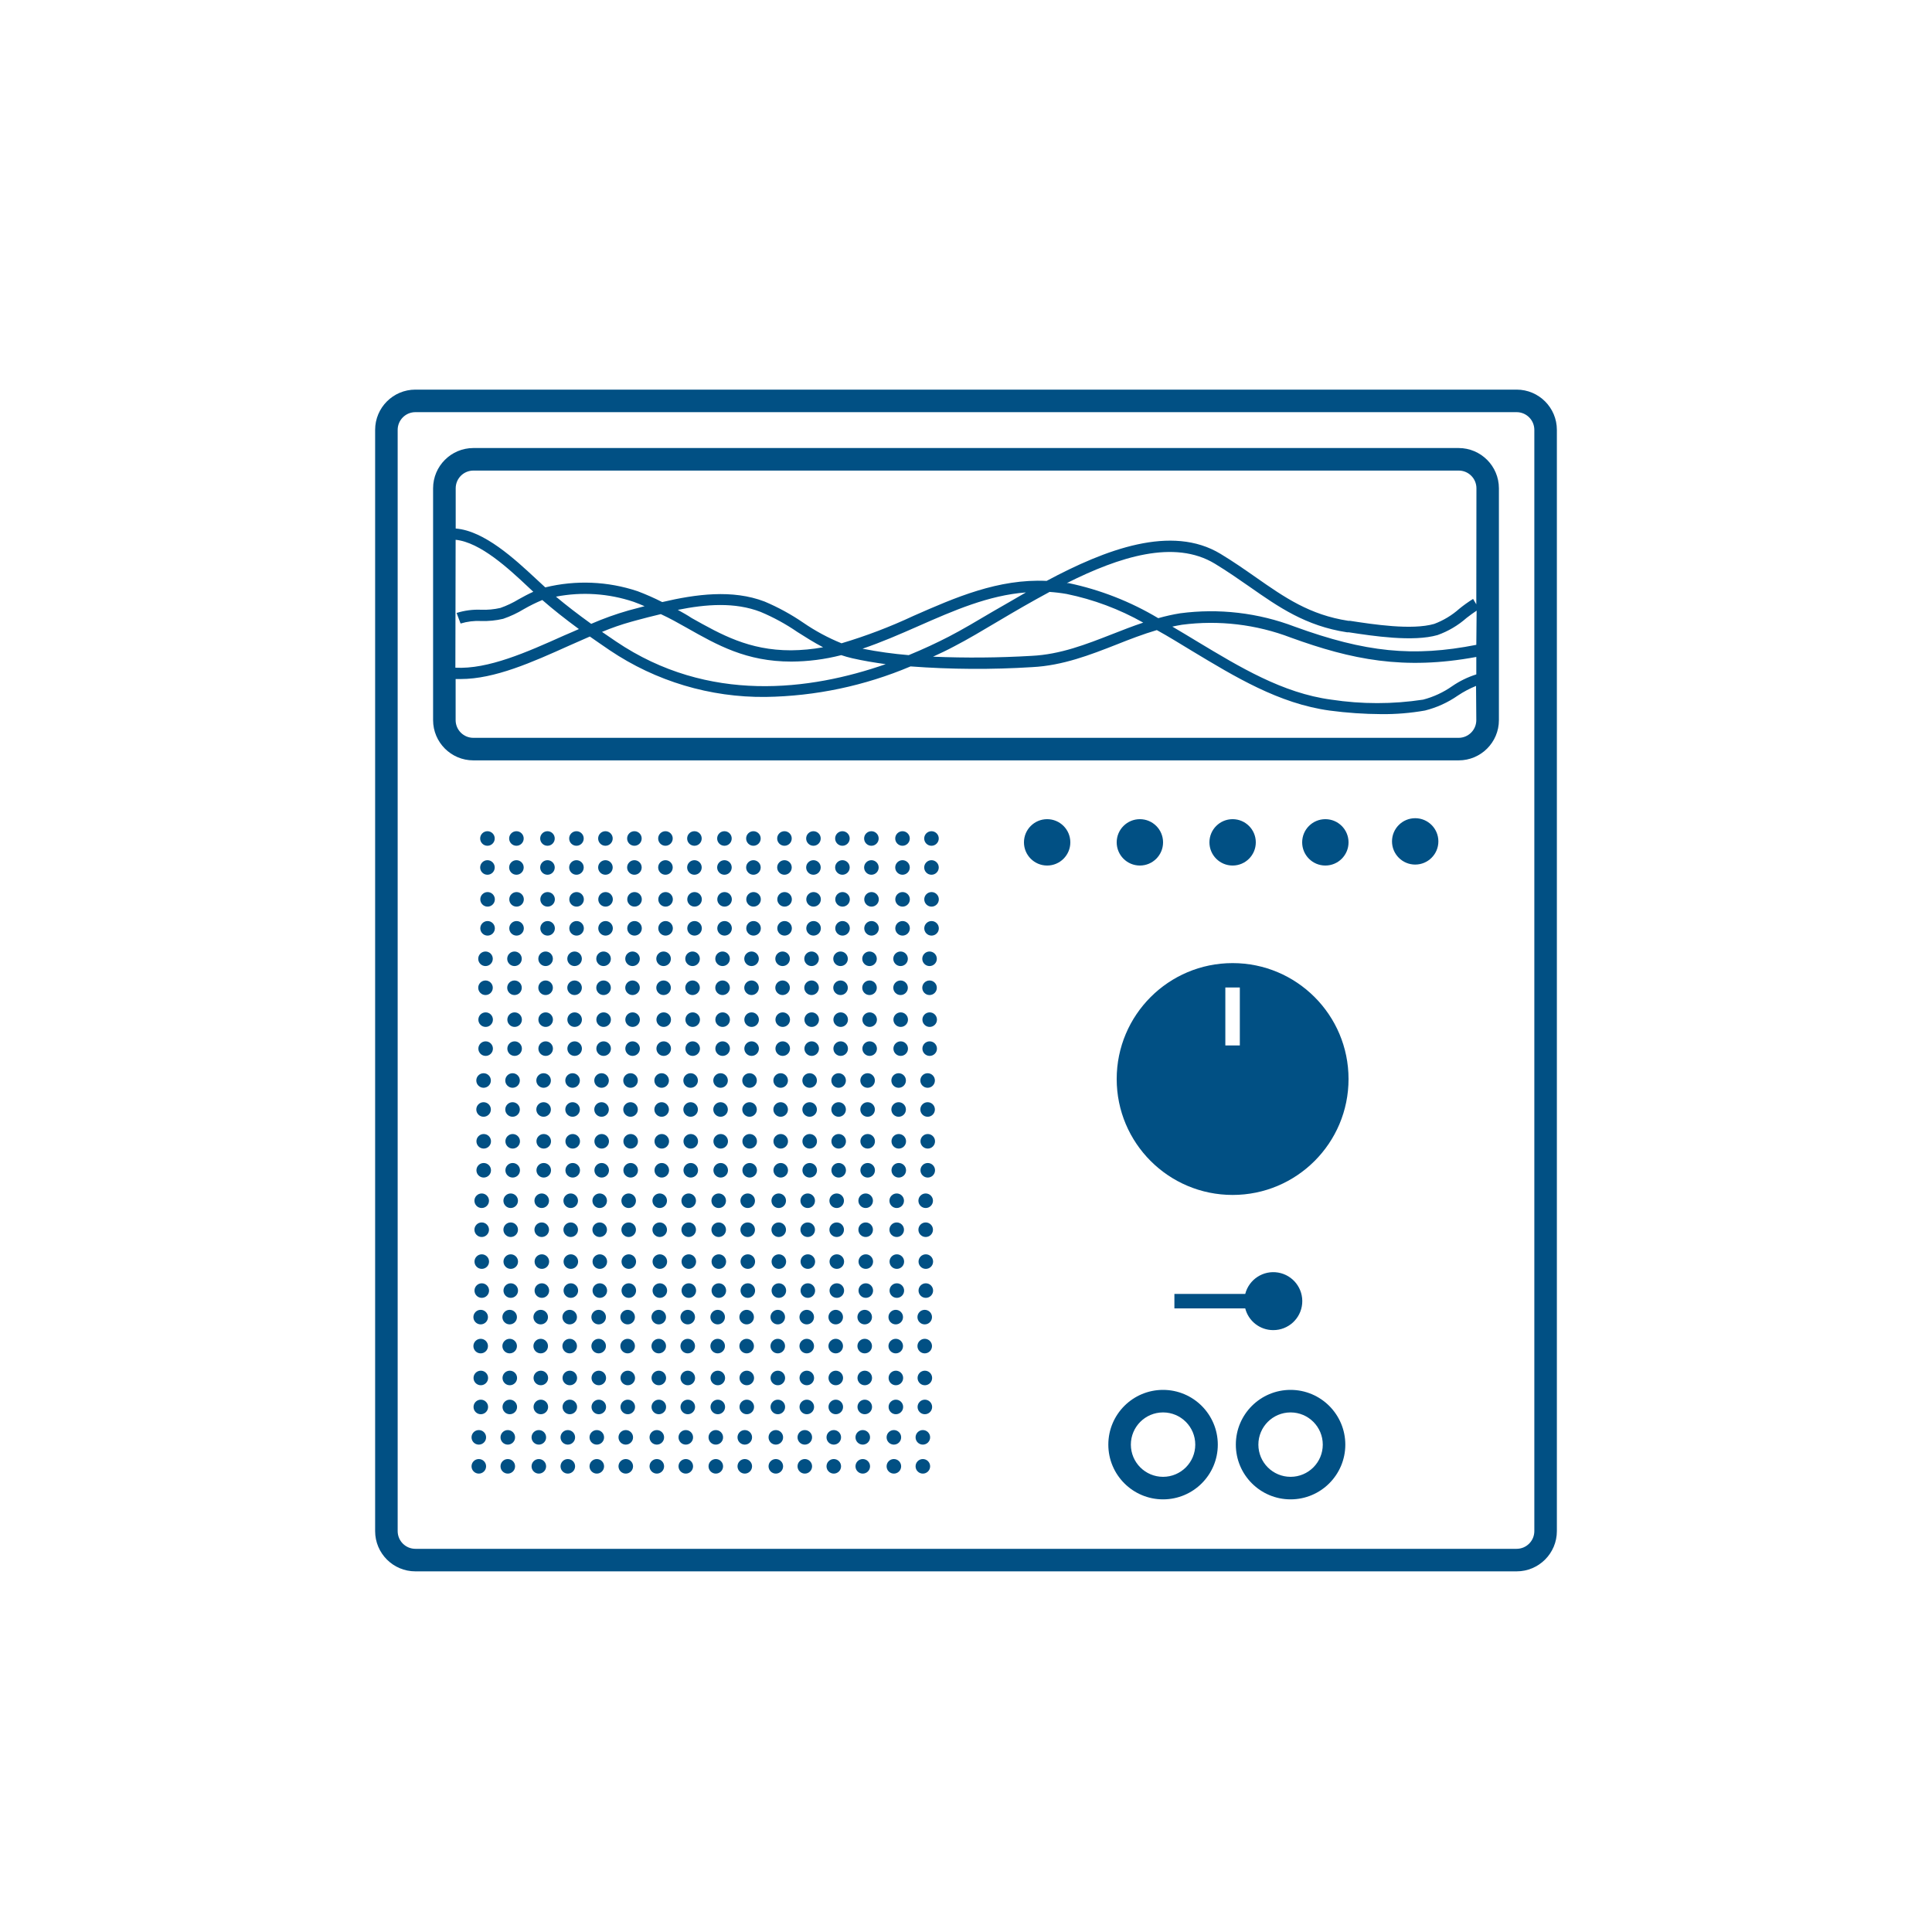
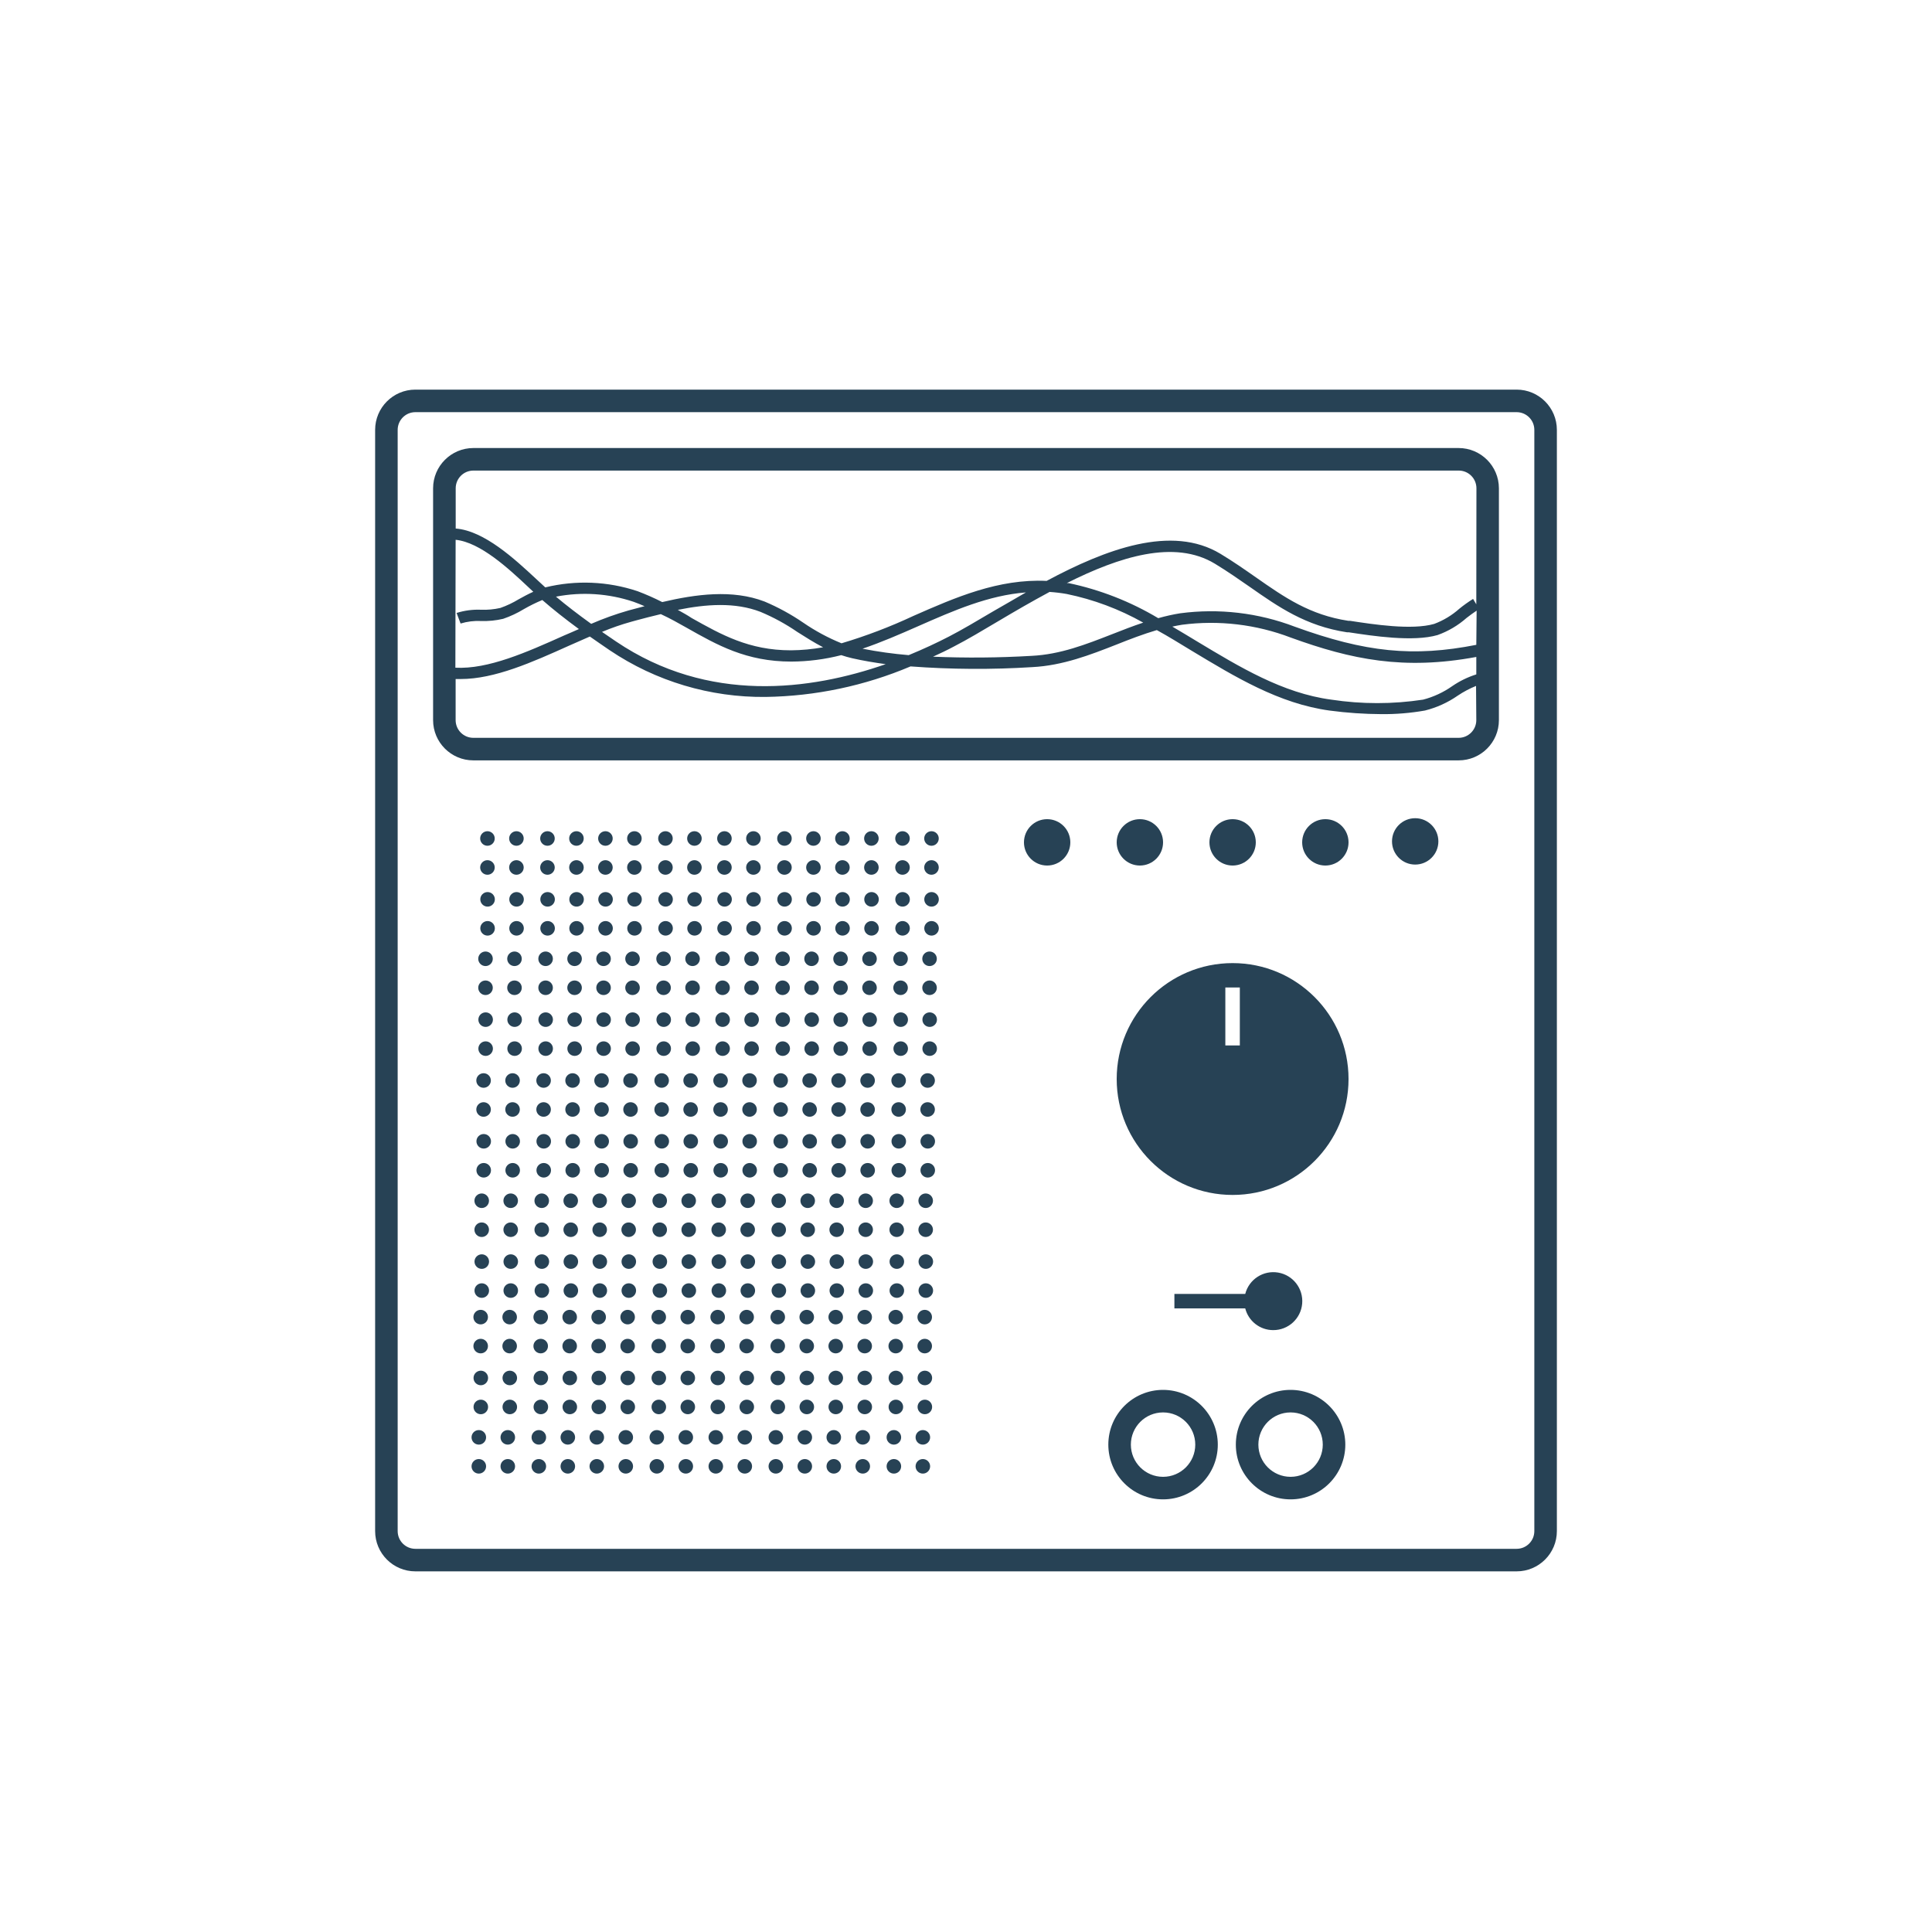
<svg xmlns="http://www.w3.org/2000/svg" id="Layer_1" data-name="Layer 1" viewBox="0 0 300 300">
  <defs>
-     <style>.cls-1{fill:#015084;}</style>
+     <style>.cls-1{fill:#274255;}</style>
  </defs>
  <path class="cls-1" d="M219.75,127.05a3.6,3.6,0,1,0,3.6,3.6A3.6,3.6,0,0,0,219.75,127.05Z" />
  <path class="cls-1" d="M180.6,215.82a8.5,8.5,0,1,0,8.5,8.5A8.51,8.51,0,0,0,180.6,215.82Zm0,13.5a5,5,0,1,1,5-5A5,5,0,0,1,180.6,229.32Z" />
  <path class="cls-1" d="M200.4,215.82a8.5,8.5,0,1,0,8.5,8.5A8.51,8.51,0,0,0,200.4,215.82Zm0,13.5a5,5,0,1,1,5-5A5,5,0,0,1,200.4,229.32Z" />
  <path class="cls-1" d="M235.5,60.5H64.5a6.25,6.25,0,0,0-6.25,6.25v171A6.25,6.25,0,0,0,64.5,244h171a6.25,6.25,0,0,0,6.25-6.25v-171A6.25,6.25,0,0,0,235.5,60.5Zm2.75,177.25a2.75,2.75,0,0,1-2.75,2.75H64.5a2.75,2.75,0,0,1-2.75-2.75v-171A2.75,2.75,0,0,1,64.5,64h171a2.75,2.75,0,0,1,2.75,2.75Z" />
  <path class="cls-1" d="M226.5,69.57H73.5a6.26,6.26,0,0,0-6.25,6.25v36a6.25,6.25,0,0,0,6.25,6.25h153a6.25,6.25,0,0,0,6.25-6.25v-36A6.26,6.26,0,0,0,226.5,69.57ZM70.75,83.82C74.58,84.2,79,88.31,82,91.13l.81.76c-.77.34-1.52.75-2.26,1.16A15.1,15.1,0,0,1,77.7,94.4a11.41,11.41,0,0,1-3,.28,11.06,11.06,0,0,0-3.8.5l.62,1.64a9.41,9.41,0,0,1,3.2-.39,13,13,0,0,0,3.41-.34,16.37,16.37,0,0,0,3.22-1.51,25.18,25.18,0,0,1,2.86-1.41c1.67,1.46,3.52,2.92,5.68,4.51-.76.33-1.52.68-2.3,1-5.8,2.6-11.79,5.27-16.88,5Zm35.86,13.65c4.77,2.7,9.27,5.26,16.26,5.26h0a31.64,31.64,0,0,0,7.76-1c.55.18,1.11.35,1.69.48,1.71.39,3.46.68,5.21.92-11.69,4.08-27.53,6.17-41.87-3.52l-2.18-1.49a38.22,38.22,0,0,1,4.56-1.58l.65-.18c1.27-.34,2.59-.69,3.92-1C104,96,105.32,96.74,106.61,97.47Zm-1.36-2.77c4.4-.89,8.88-1.22,12.84.31a31.69,31.69,0,0,1,5.72,3.12c1.29.82,2.6,1.65,4,2.38a29.24,29.24,0,0,1-5,.47h0c-6.53,0-10.83-2.45-15.39-5C106.75,95.53,106,95.12,105.25,94.7Zm49,.21c-2.52,1.49-4.89,2.9-6.91,3.94-1.82.94-3.92,1.93-6.24,2.88a65.14,65.14,0,0,1-7.17-1c2.95-1,5.81-2.25,8.63-3.49,5.58-2.46,10.94-4.8,16.75-5.25C157.55,93,155.86,94,154.25,94.91Zm8.68-3a25.25,25.25,0,0,1,2.69.32,40.93,40.93,0,0,1,11.9,4.45c-1.62.54-3.21,1.16-4.76,1.77-4.17,1.63-8.11,3.17-12.56,3.39a152.3,152.3,0,0,1-15.32.13c1.08-.5,2.17-1,3.26-1.59,2.06-1.06,4.46-2.49,7-4S160.2,93.41,162.93,91.94ZM98.24,94.62l-.64.17a47,47,0,0,0-5.8,2.08c-2.07-1.49-3.86-2.87-5.47-4.22a23.71,23.71,0,0,1,12.06.8c.59.21,1.15.44,1.7.68Zm131,17.2a2.75,2.75,0,0,1-2.75,2.75H73.5a2.75,2.75,0,0,1-2.75-2.75v-6.38c.26,0,.52,0,.78,0,5.3,0,11.14-2.62,16.81-5.17l3.25-1.43c1,.69,2,1.4,3.1,2.14a42.53,42.53,0,0,0,24.19,7.24,60,60,0,0,0,22.51-4.74,137.48,137.48,0,0,0,18.9.11c4.73-.24,9-1.9,13.1-3.51,2-.8,4.11-1.61,6.24-2.24,1.83,1,3.63,2.13,5.42,3.21,6.65,4,13.53,8.22,21.44,9.29a63.15,63.15,0,0,0,8,.55,36.86,36.86,0,0,0,6.78-.56,15.54,15.54,0,0,0,5.1-2.32,15.67,15.67,0,0,1,2.83-1.5Zm0-7.1a14.1,14.1,0,0,0-3.75,1.83,14,14,0,0,1-4.51,2.09,47.39,47.39,0,0,1-14.26,0c-7.56-1-14.28-5.1-20.77-9-1.29-.78-2.59-1.57-3.91-2.34.5-.11,1-.21,1.5-.29a34.76,34.76,0,0,1,16.91,2c9.4,3.41,17.54,5.09,28.79,3Zm0-4.59c-9.78,1.92-17.19,1.18-28.19-2.82a36.51,36.51,0,0,0-17.79-2.08,30,30,0,0,0-3.41.76,45.28,45.28,0,0,0-13.93-5.45l-.26,0c8.11-4.07,16.7-6.83,23-3,1.94,1.18,3.69,2.4,5.39,3.58,4.47,3.13,8.7,6.08,15.1,7.06l.27,0c3.73.57,10,1.53,13.81.43a13.86,13.86,0,0,0,4.5-2.66c.55-.42,1.06-.8,1.56-1.13Zm0-6.29-.5-.84a20.66,20.66,0,0,0-2.13,1.52,12.43,12.43,0,0,1-3.91,2.36c-3.47,1-9.48.07-13.07-.48l-.26,0c-6-.92-9.88-3.62-14.37-6.76-1.72-1.2-3.49-2.44-5.48-3.64-7.59-4.59-17.83-.71-27,4.2-7.5-.35-14.19,2.58-20.69,5.44a80.37,80.37,0,0,1-11.16,4.25,31.21,31.21,0,0,1-5.94-3.2,34.31,34.31,0,0,0-6-3.28c-5-1.92-10.7-1.14-15.9.08A38.36,38.36,0,0,0,99,91.8a25.84,25.84,0,0,0-14.33-.59l-1.47-1.36c-3.23-3-8-7.44-12.44-7.78V75.82a2.75,2.75,0,0,1,2.75-2.75h153a2.75,2.75,0,0,1,2.75,2.75Z" />
  <circle class="cls-1" cx="75.69" cy="130.2" r="1.13" />
  <circle class="cls-1" cx="75.69" cy="134.7" r="1.13" />
  <circle class="cls-1" cx="80.19" cy="130.2" r="1.13" />
  <circle class="cls-1" cx="80.19" cy="134.7" r="1.13" />
  <circle class="cls-1" cx="85.01" cy="130.2" r="1.13" />
  <circle class="cls-1" cx="85.01" cy="134.7" r="1.13" />
  <circle class="cls-1" cx="89.51" cy="130.2" r="1.13" />
  <circle class="cls-1" cx="89.51" cy="134.7" r="1.13" />
  <circle class="cls-1" cx="94.01" cy="130.2" r="1.13" />
  <circle class="cls-1" cx="94.01" cy="134.7" r="1.13" />
  <circle class="cls-1" cx="98.51" cy="130.2" r="1.13" />
  <circle class="cls-1" cx="98.51" cy="134.7" r="1.13" />
  <circle class="cls-1" cx="103.33" cy="130.2" r="1.13" />
  <circle class="cls-1" cx="103.33" cy="134.7" r="1.13" />
  <circle class="cls-1" cx="107.83" cy="130.2" r="1.13" />
  <circle class="cls-1" cx="107.83" cy="134.7" r="1.13" />
  <circle class="cls-1" cx="112.49" cy="130.2" r="1.13" />
  <circle class="cls-1" cx="112.49" cy="134.7" r="1.13" />
  <circle class="cls-1" cx="116.99" cy="130.2" r="1.13" />
  <circle class="cls-1" cx="116.99" cy="134.7" r="1.13" />
  <circle class="cls-1" cx="121.81" cy="130.2" r="1.13" />
  <circle class="cls-1" cx="121.81" cy="134.7" r="1.13" />
  <circle class="cls-1" cx="126.31" cy="130.2" r="1.13" />
  <circle class="cls-1" cx="126.31" cy="134.7" r="1.13" />
  <circle class="cls-1" cx="130.81" cy="130.2" r="1.13" />
  <circle class="cls-1" cx="130.81" cy="134.7" r="1.13" />
  <circle class="cls-1" cx="135.31" cy="130.2" r="1.13" />
  <circle class="cls-1" cx="135.31" cy="134.7" r="1.13" />
  <circle class="cls-1" cx="140.14" cy="130.2" r="1.13" />
  <circle class="cls-1" cx="140.14" cy="134.7" r="1.13" />
  <circle class="cls-1" cx="144.64" cy="130.2" r="1.13" />
  <circle class="cls-1" cx="144.64" cy="134.7" r="1.13" />
  <circle class="cls-1" cx="75.71" cy="139.65" r="1.13" />
  <circle class="cls-1" cx="75.71" cy="144.15" r="1.13" />
  <circle class="cls-1" cx="80.21" cy="139.65" r="1.13" />
  <circle class="cls-1" cx="80.21" cy="144.15" r="1.13" />
  <circle class="cls-1" cx="85.03" cy="139.65" r="1.13" />
  <circle class="cls-1" cx="85.03" cy="144.15" r="1.13" />
  <circle class="cls-1" cx="89.53" cy="139.65" r="1.13" />
  <circle class="cls-1" cx="89.53" cy="144.15" r="1.13" />
  <circle class="cls-1" cx="94.03" cy="139.65" r="1.13" />
  <circle class="cls-1" cx="94.03" cy="144.15" r="1.13" />
  <circle class="cls-1" cx="98.53" cy="139.65" r="1.13" />
  <circle class="cls-1" cx="98.53" cy="144.15" r="1.13" />
  <circle class="cls-1" cx="103.35" cy="139.65" r="1.13" />
  <circle class="cls-1" cx="103.35" cy="144.15" r="1.13" />
  <circle class="cls-1" cx="107.85" cy="139.65" r="1.13" />
  <circle class="cls-1" cx="107.85" cy="144.15" r="1.13" />
  <circle class="cls-1" cx="112.51" cy="139.65" r="1.13" />
  <circle class="cls-1" cx="112.51" cy="144.15" r="1.13" />
  <circle class="cls-1" cx="117.01" cy="139.65" r="1.13" />
  <circle class="cls-1" cx="117.01" cy="144.15" r="1.13" />
  <circle class="cls-1" cx="121.83" cy="139.65" r="1.13" />
  <circle class="cls-1" cx="121.83" cy="144.15" r="1.13" />
  <circle class="cls-1" cx="126.33" cy="139.65" r="1.13" />
  <circle class="cls-1" cx="126.33" cy="144.15" r="1.13" />
  <circle class="cls-1" cx="130.83" cy="139.65" r="1.13" />
  <circle class="cls-1" cx="130.83" cy="144.15" r="1.13" />
  <circle class="cls-1" cx="135.33" cy="139.65" r="1.13" />
  <circle class="cls-1" cx="135.33" cy="144.15" r="1.13" />
  <circle class="cls-1" cx="140.15" cy="139.65" r="1.13" />
  <circle class="cls-1" cx="140.15" cy="144.15" r="1.13" />
  <circle class="cls-1" cx="144.65" cy="139.65" r="1.13" />
  <circle class="cls-1" cx="144.65" cy="144.15" r="1.13" />
  <circle class="cls-1" cx="75.39" cy="148.88" r="1.13" />
  <circle class="cls-1" cx="75.39" cy="153.38" r="1.13" />
  <circle class="cls-1" cx="79.89" cy="148.88" r="1.13" />
  <circle class="cls-1" cx="79.89" cy="153.38" r="1.13" />
  <circle class="cls-1" cx="84.72" cy="148.88" r="1.13" />
  <circle class="cls-1" cx="84.72" cy="153.38" r="1.13" />
  <circle class="cls-1" cx="89.22" cy="148.88" r="1.13" />
  <circle class="cls-1" cx="89.22" cy="153.38" r="1.13" />
  <circle class="cls-1" cx="93.72" cy="148.88" r="1.13" />
  <circle class="cls-1" cx="93.72" cy="153.38" r="1.13" />
  <circle class="cls-1" cx="98.22" cy="148.88" r="1.13" />
  <circle class="cls-1" cx="98.22" cy="153.38" r="1.13" />
  <circle class="cls-1" cx="103.04" cy="148.88" r="1.13" />
  <circle class="cls-1" cx="103.04" cy="153.38" r="1.13" />
  <circle class="cls-1" cx="107.54" cy="148.88" r="1.13" />
  <circle class="cls-1" cx="107.54" cy="153.38" r="1.13" />
  <circle class="cls-1" cx="112.2" cy="148.88" r="1.13" />
  <circle class="cls-1" cx="112.2" cy="153.38" r="1.13" />
  <circle class="cls-1" cx="116.7" cy="148.88" r="1.13" />
  <circle class="cls-1" cx="116.7" cy="153.38" r="1.13" />
  <circle class="cls-1" cx="121.52" cy="148.88" r="1.13" />
  <circle class="cls-1" cx="121.52" cy="153.38" r="1.13" />
  <circle class="cls-1" cx="126.02" cy="148.88" r="1.13" />
  <circle class="cls-1" cx="126.02" cy="153.38" r="1.13" />
  <circle class="cls-1" cx="130.52" cy="148.88" r="1.13" />
  <circle class="cls-1" cx="130.52" cy="153.38" r="1.13" />
  <circle class="cls-1" cx="135.02" cy="148.88" r="1.13" />
  <circle class="cls-1" cx="135.02" cy="153.38" r="1.13" />
  <circle class="cls-1" cx="139.84" cy="148.88" r="1.13" />
  <circle class="cls-1" cx="139.84" cy="153.38" r="1.13" />
  <circle class="cls-1" cx="144.34" cy="148.88" r="1.13" />
  <circle class="cls-1" cx="144.34" cy="153.38" r="1.13" />
  <circle class="cls-1" cx="75.41" cy="158.33" r="1.13" />
  <circle class="cls-1" cx="75.41" cy="162.83" r="1.13" />
  <circle class="cls-1" cx="79.91" cy="158.33" r="1.13" />
  <circle class="cls-1" cx="79.91" cy="162.83" r="1.13" />
  <circle class="cls-1" cx="84.73" cy="158.33" r="1.13" />
  <circle class="cls-1" cx="84.73" cy="162.83" r="1.13" />
  <circle class="cls-1" cx="89.23" cy="158.33" r="1.13" />
  <circle class="cls-1" cx="89.23" cy="162.83" r="1.13" />
  <circle class="cls-1" cx="93.73" cy="158.33" r="1.13" />
  <circle class="cls-1" cx="93.73" cy="162.83" r="1.13" />
  <circle class="cls-1" cx="98.23" cy="158.33" r="1.13" />
  <circle class="cls-1" cx="98.23" cy="162.83" r="1.13" />
  <circle class="cls-1" cx="103.06" cy="158.33" r="1.13" />
  <circle class="cls-1" cx="103.06" cy="162.83" r="1.13" />
  <circle class="cls-1" cx="107.56" cy="158.33" r="1.13" />
  <circle class="cls-1" cx="107.56" cy="162.83" r="1.13" />
  <circle class="cls-1" cx="112.21" cy="158.33" r="1.13" />
  <circle class="cls-1" cx="112.21" cy="162.83" r="1.13" />
  <circle class="cls-1" cx="116.71" cy="158.33" r="1.13" />
  <circle class="cls-1" cx="116.71" cy="162.83" r="1.13" />
  <circle class="cls-1" cx="121.54" cy="158.33" r="1.13" />
  <circle class="cls-1" cx="121.54" cy="162.83" r="1.13" />
  <circle class="cls-1" cx="126.04" cy="158.33" r="1.13" />
  <circle class="cls-1" cx="126.04" cy="162.83" r="1.13" />
  <circle class="cls-1" cx="130.54" cy="158.33" r="1.13" />
  <circle class="cls-1" cx="130.54" cy="162.83" r="1.13" />
  <circle class="cls-1" cx="135.04" cy="158.33" r="1.13" />
  <circle class="cls-1" cx="135.04" cy="162.83" r="1.13" />
  <circle class="cls-1" cx="139.86" cy="158.33" r="1.13" />
  <circle class="cls-1" cx="139.86" cy="162.83" r="1.13" />
  <circle class="cls-1" cx="144.36" cy="158.33" r="1.13" />
  <circle class="cls-1" cx="144.36" cy="162.83" r="1.13" />
  <circle class="cls-1" cx="75.09" cy="167.78" r="1.13" />
  <circle class="cls-1" cx="75.09" cy="172.28" r="1.13" />
  <circle class="cls-1" cx="79.59" cy="167.78" r="1.13" />
  <circle class="cls-1" cx="79.59" cy="172.28" r="1.13" />
  <circle class="cls-1" cx="84.41" cy="167.78" r="1.13" />
  <circle class="cls-1" cx="84.41" cy="172.28" r="1.13" />
  <circle class="cls-1" cx="88.91" cy="167.78" r="1.13" />
  <circle class="cls-1" cx="88.91" cy="172.28" r="1.13" />
  <circle class="cls-1" cx="93.41" cy="167.78" r="1.13" />
  <circle class="cls-1" cx="93.41" cy="172.28" r="1.13" />
  <circle class="cls-1" cx="97.91" cy="167.78" r="1.13" />
  <circle class="cls-1" cx="97.91" cy="172.28" r="1.13" />
  <circle class="cls-1" cx="102.74" cy="167.78" r="1.13" />
  <circle class="cls-1" cx="102.74" cy="172.28" r="1.13" />
  <circle class="cls-1" cx="107.24" cy="167.78" r="1.13" />
  <circle class="cls-1" cx="107.24" cy="172.28" r="1.13" />
  <circle class="cls-1" cx="111.89" cy="167.78" r="1.13" />
  <circle class="cls-1" cx="111.89" cy="172.28" r="1.13" />
  <circle class="cls-1" cx="116.39" cy="167.78" r="1.13" />
  <circle class="cls-1" cx="116.39" cy="172.28" r="1.13" />
  <circle class="cls-1" cx="121.22" cy="167.78" r="1.13" />
  <circle class="cls-1" cx="121.22" cy="172.28" r="1.13" />
  <circle class="cls-1" cx="125.72" cy="167.78" r="1.13" />
  <circle class="cls-1" cx="125.72" cy="172.28" r="1.13" />
  <circle class="cls-1" cx="130.22" cy="167.78" r="1.13" />
  <circle class="cls-1" cx="130.22" cy="172.28" r="1.13" />
  <circle class="cls-1" cx="134.72" cy="167.78" r="1.13" />
  <circle class="cls-1" cx="134.72" cy="172.28" r="1.13" />
  <circle class="cls-1" cx="139.54" cy="167.78" r="1.13" />
  <circle class="cls-1" cx="139.54" cy="172.28" r="1.13" />
  <circle class="cls-1" cx="144.04" cy="167.78" r="1.13" />
  <circle class="cls-1" cx="144.04" cy="172.28" r="1.13" />
  <circle class="cls-1" cx="75.11" cy="177.22" r="1.13" />
  <circle class="cls-1" cx="75.11" cy="181.72" r="1.13" />
  <circle class="cls-1" cx="79.61" cy="177.22" r="1.13" />
  <circle class="cls-1" cx="79.61" cy="181.72" r="1.13" />
  <circle class="cls-1" cx="84.43" cy="177.22" r="1.13" />
  <circle class="cls-1" cx="84.43" cy="181.72" r="1.13" />
  <circle class="cls-1" cx="88.93" cy="177.22" r="1.13" />
  <circle class="cls-1" cx="88.93" cy="181.72" r="1.13" />
  <circle class="cls-1" cx="93.43" cy="177.22" r="1.13" />
  <circle class="cls-1" cx="93.43" cy="181.72" r="1.13" />
  <circle class="cls-1" cx="97.93" cy="177.22" r="1.13" />
  <circle class="cls-1" cx="97.93" cy="181.72" r="1.13" />
  <circle class="cls-1" cx="102.76" cy="177.22" r="1.13" />
  <circle class="cls-1" cx="102.76" cy="181.72" r="1.13" />
  <circle class="cls-1" cx="107.26" cy="177.22" r="1.13" />
  <circle class="cls-1" cx="107.26" cy="181.72" r="1.13" />
  <circle class="cls-1" cx="111.91" cy="177.22" r="1.13" />
  <circle class="cls-1" cx="111.91" cy="181.72" r="1.13" />
  <circle class="cls-1" cx="116.41" cy="177.22" r="1.13" />
  <circle class="cls-1" cx="116.41" cy="181.72" r="1.13" />
  <circle class="cls-1" cx="121.23" cy="177.22" r="1.13" />
  <circle class="cls-1" cx="121.23" cy="181.72" r="1.13" />
  <circle class="cls-1" cx="125.73" cy="177.22" r="1.13" />
  <circle class="cls-1" cx="125.73" cy="181.72" r="1.13" />
  <circle class="cls-1" cx="130.23" cy="177.22" r="1.13" />
  <circle class="cls-1" cx="130.23" cy="181.72" r="1.13" />
  <circle class="cls-1" cx="134.73" cy="177.22" r="1.13" />
  <circle class="cls-1" cx="134.73" cy="181.72" r="1.13" />
  <circle class="cls-1" cx="139.56" cy="177.22" r="1.13" />
  <circle class="cls-1" cx="139.56" cy="181.72" r="1.13" />
  <circle class="cls-1" cx="144.06" cy="177.22" r="1.13" />
  <circle class="cls-1" cx="144.06" cy="181.72" r="1.13" />
  <circle class="cls-1" cx="74.8" cy="186.45" r="1.13" />
  <circle class="cls-1" cx="74.8" cy="190.95" r="1.13" />
  <circle class="cls-1" cx="79.3" cy="186.45" r="1.13" />
  <circle class="cls-1" cx="79.3" cy="190.95" r="1.13" />
  <circle class="cls-1" cx="84.12" cy="186.45" r="1.13" />
  <circle class="cls-1" cx="84.12" cy="190.95" r="1.13" />
  <circle class="cls-1" cx="88.62" cy="186.45" r="1.13" />
  <circle class="cls-1" cx="88.62" cy="190.95" r="1.13" />
  <circle class="cls-1" cx="93.12" cy="186.45" r="1.13" />
  <circle class="cls-1" cx="93.12" cy="190.95" r="1.13" />
  <circle class="cls-1" cx="97.62" cy="186.45" r="1.13" />
  <circle class="cls-1" cx="97.62" cy="190.95" r="1.13" />
  <circle class="cls-1" cx="102.44" cy="186.45" r="1.13" />
  <circle class="cls-1" cx="102.44" cy="190.95" r="1.13" />
  <circle class="cls-1" cx="106.94" cy="186.45" r="1.13" />
  <circle class="cls-1" cx="106.94" cy="190.95" r="1.13" />
  <circle class="cls-1" cx="111.6" cy="186.45" r="1.13" />
  <circle class="cls-1" cx="111.6" cy="190.95" r="1.13" />
  <circle class="cls-1" cx="116.1" cy="186.45" r="1.13" />
  <circle class="cls-1" cx="116.1" cy="190.95" r="1.13" />
  <circle class="cls-1" cx="120.92" cy="186.45" r="1.13" />
  <circle class="cls-1" cx="120.92" cy="190.95" r="1.13" />
  <circle class="cls-1" cx="125.42" cy="186.45" r="1.13" />
  <circle class="cls-1" cx="125.42" cy="190.95" r="1.13" />
  <circle class="cls-1" cx="129.92" cy="186.45" r="1.13" />
  <circle class="cls-1" cx="129.92" cy="190.95" r="1.13" />
  <circle class="cls-1" cx="134.42" cy="186.45" r="1.13" />
  <circle class="cls-1" cx="134.42" cy="190.95" r="1.13" />
  <circle class="cls-1" cx="139.24" cy="186.45" r="1.13" />
  <circle class="cls-1" cx="139.24" cy="190.95" r="1.13" />
  <circle class="cls-1" cx="143.74" cy="186.45" r="1.13" />
  <circle class="cls-1" cx="143.74" cy="190.95" r="1.13" />
  <circle class="cls-1" cx="74.81" cy="195.9" r="1.13" />
  <circle class="cls-1" cx="74.81" cy="200.4" r="1.13" />
  <circle class="cls-1" cx="79.31" cy="195.9" r="1.13" />
  <circle class="cls-1" cx="79.31" cy="200.4" r="1.13" />
  <circle class="cls-1" cx="84.14" cy="195.9" r="1.13" />
  <circle class="cls-1" cx="84.14" cy="200.4" r="1.13" />
  <circle class="cls-1" cx="88.64" cy="195.9" r="1.13" />
  <circle class="cls-1" cx="88.64" cy="200.4" r="1.13" />
  <circle class="cls-1" cx="93.14" cy="195.9" r="1.13" />
  <circle class="cls-1" cx="93.14" cy="200.4" r="1.13" />
  <circle class="cls-1" cx="97.64" cy="195.9" r="1.13" />
  <circle class="cls-1" cx="97.64" cy="200.4" r="1.13" />
  <circle class="cls-1" cx="102.46" cy="195.9" r="1.13" />
  <circle class="cls-1" cx="102.46" cy="200.4" r="1.13" />
  <circle class="cls-1" cx="106.96" cy="195.9" r="1.13" />
  <circle class="cls-1" cx="106.96" cy="200.4" r="1.13" />
  <circle class="cls-1" cx="111.62" cy="195.9" r="1.13" />
  <circle class="cls-1" cx="111.62" cy="200.4" r="1.13" />
  <circle class="cls-1" cx="116.12" cy="195.9" r="1.13" />
  <circle class="cls-1" cx="116.12" cy="200.4" r="1.13" />
  <circle class="cls-1" cx="120.94" cy="195.9" r="1.13" />
  <circle class="cls-1" cx="120.94" cy="200.4" r="1.13" />
  <circle class="cls-1" cx="125.44" cy="195.9" r="1.13" />
  <circle class="cls-1" cx="125.44" cy="200.4" r="1.13" />
  <circle class="cls-1" cx="129.94" cy="195.9" r="1.13" />
  <circle class="cls-1" cx="129.94" cy="200.4" r="1.13" />
  <circle class="cls-1" cx="134.44" cy="195.9" r="1.13" />
  <circle class="cls-1" cx="134.44" cy="200.4" r="1.13" />
  <circle class="cls-1" cx="139.26" cy="195.9" r="1.13" />
  <circle class="cls-1" cx="139.26" cy="200.4" r="1.13" />
  <circle class="cls-1" cx="143.76" cy="195.9" r="1.13" />
  <circle class="cls-1" cx="143.76" cy="200.4" r="1.13" />
  <circle class="cls-1" cx="74.64" cy="204.52" r="1.13" />
  <circle class="cls-1" cx="74.64" cy="209.02" r="1.13" />
  <circle class="cls-1" cx="79.14" cy="204.52" r="1.13" />
  <circle class="cls-1" cx="79.14" cy="209.02" r="1.13" />
  <circle class="cls-1" cx="83.96" cy="204.52" r="1.13" />
  <circle class="cls-1" cx="83.96" cy="209.02" r="1.13" />
  <circle class="cls-1" cx="88.46" cy="204.52" r="1.13" />
  <circle class="cls-1" cx="88.46" cy="209.02" r="1.13" />
  <circle class="cls-1" cx="92.96" cy="204.52" r="1.13" />
  <circle class="cls-1" cx="92.96" cy="209.02" r="1.13" />
  <circle class="cls-1" cx="97.46" cy="204.52" r="1.13" />
  <circle class="cls-1" cx="97.46" cy="209.02" r="1.13" />
  <circle class="cls-1" cx="102.29" cy="204.52" r="1.13" />
  <circle class="cls-1" cx="102.29" cy="209.02" r="1.13" />
  <circle class="cls-1" cx="106.79" cy="204.52" r="1.13" />
  <circle class="cls-1" cx="106.79" cy="209.02" r="1.13" />
  <circle class="cls-1" cx="111.44" cy="204.52" r="1.13" />
  <circle class="cls-1" cx="111.44" cy="209.02" r="1.13" />
  <circle class="cls-1" cx="115.94" cy="204.52" r="1.13" />
  <circle class="cls-1" cx="115.94" cy="209.02" r="1.13" />
  <circle class="cls-1" cx="120.77" cy="204.52" r="1.13" />
  <circle class="cls-1" cx="120.77" cy="209.02" r="1.13" />
  <circle class="cls-1" cx="125.27" cy="204.52" r="1.13" />
  <circle class="cls-1" cx="125.27" cy="209.02" r="1.13" />
  <circle class="cls-1" cx="129.77" cy="204.52" r="1.13" />
  <circle class="cls-1" cx="129.77" cy="209.02" r="1.13" />
  <circle class="cls-1" cx="134.27" cy="204.52" r="1.13" />
  <circle class="cls-1" cx="134.27" cy="209.02" r="1.13" />
  <circle class="cls-1" cx="139.09" cy="204.52" r="1.13" />
  <circle class="cls-1" cx="139.09" cy="209.02" r="1.13" />
  <circle class="cls-1" cx="143.59" cy="204.52" r="1.13" />
  <circle class="cls-1" cx="143.59" cy="209.02" r="1.13" />
  <circle class="cls-1" cx="74.66" cy="213.97" r="1.13" />
  <circle class="cls-1" cx="74.66" cy="218.47" r="1.13" />
  <circle class="cls-1" cx="79.16" cy="213.97" r="1.13" />
  <circle class="cls-1" cx="79.16" cy="218.47" r="1.13" />
  <circle class="cls-1" cx="83.98" cy="213.97" r="1.13" />
  <circle class="cls-1" cx="83.98" cy="218.47" r="1.13" />
  <circle class="cls-1" cx="88.48" cy="213.97" r="1.13" />
  <circle class="cls-1" cx="88.48" cy="218.47" r="1.13" />
  <circle class="cls-1" cx="92.98" cy="213.97" r="1.13" />
  <circle class="cls-1" cx="92.98" cy="218.47" r="1.13" />
  <circle class="cls-1" cx="97.48" cy="213.97" r="1.13" />
  <circle class="cls-1" cx="97.48" cy="218.47" r="1.13" />
  <circle class="cls-1" cx="102.3" cy="213.97" r="1.13" />
  <circle class="cls-1" cx="102.3" cy="218.47" r="1.13" />
  <circle class="cls-1" cx="106.8" cy="213.97" r="1.13" />
  <circle class="cls-1" cx="106.8" cy="218.47" r="1.13" />
  <circle class="cls-1" cx="111.46" cy="213.97" r="1.13" />
  <circle class="cls-1" cx="111.46" cy="218.47" r="1.13" />
  <circle class="cls-1" cx="115.96" cy="213.97" r="1.13" />
  <circle class="cls-1" cx="115.96" cy="218.47" r="1.13" />
  <circle class="cls-1" cx="120.78" cy="213.97" r="1.13" />
  <circle class="cls-1" cx="120.78" cy="218.47" r="1.13" />
  <circle class="cls-1" cx="125.28" cy="213.97" r="1.13" />
  <circle class="cls-1" cx="125.28" cy="218.47" r="1.13" />
  <circle class="cls-1" cx="129.78" cy="213.97" r="1.13" />
  <circle class="cls-1" cx="129.78" cy="218.47" r="1.13" />
  <circle class="cls-1" cx="134.28" cy="213.97" r="1.13" />
  <circle class="cls-1" cx="134.28" cy="218.47" r="1.13" />
  <circle class="cls-1" cx="139.11" cy="213.97" r="1.13" />
  <circle class="cls-1" cx="139.11" cy="218.47" r="1.13" />
  <circle class="cls-1" cx="143.61" cy="213.97" r="1.13" />
  <circle class="cls-1" cx="143.61" cy="218.47" r="1.13" />
  <circle class="cls-1" cx="74.35" cy="223.19" r="1.13" />
  <circle class="cls-1" cx="74.35" cy="227.69" r="1.13" />
  <circle class="cls-1" cx="78.85" cy="223.19" r="1.13" />
  <circle class="cls-1" cx="78.85" cy="227.69" r="1.13" />
  <circle class="cls-1" cx="83.67" cy="223.19" r="1.13" />
  <circle class="cls-1" cx="83.67" cy="227.69" r="1.13" />
  <circle class="cls-1" cx="88.17" cy="223.19" r="1.13" />
  <circle class="cls-1" cx="88.17" cy="227.69" r="1.13" />
  <circle class="cls-1" cx="92.67" cy="223.19" r="1.13" />
  <circle class="cls-1" cx="92.67" cy="227.69" r="1.13" />
  <circle class="cls-1" cx="97.17" cy="223.19" r="1.13" />
  <circle class="cls-1" cx="97.17" cy="227.69" r="1.13" />
  <circle class="cls-1" cx="101.99" cy="223.19" r="1.13" />
  <circle class="cls-1" cx="101.99" cy="227.69" r="1.13" />
  <circle class="cls-1" cx="106.49" cy="223.19" r="1.13" />
  <circle class="cls-1" cx="106.49" cy="227.69" r="1.13" />
  <circle class="cls-1" cx="111.15" cy="223.19" r="1.13" />
  <circle class="cls-1" cx="111.15" cy="227.69" r="1.13" />
  <circle class="cls-1" cx="115.65" cy="223.19" r="1.13" />
  <circle class="cls-1" cx="115.65" cy="227.69" r="1.13" />
  <circle class="cls-1" cx="120.47" cy="223.19" r="1.13" />
  <circle class="cls-1" cx="120.47" cy="227.69" r="1.13" />
  <circle class="cls-1" cx="124.97" cy="223.19" r="1.13" />
  <circle class="cls-1" cx="124.97" cy="227.69" r="1.13" />
  <circle class="cls-1" cx="129.47" cy="223.19" r="1.13" />
  <circle class="cls-1" cx="129.47" cy="227.69" r="1.13" />
  <circle class="cls-1" cx="133.97" cy="223.19" r="1.13" />
  <circle class="cls-1" cx="133.97" cy="227.69" r="1.13" />
  <circle class="cls-1" cx="138.8" cy="223.19" r="1.13" />
  <circle class="cls-1" cx="138.8" cy="227.69" r="1.13" />
  <circle class="cls-1" cx="143.3" cy="223.19" r="1.13" />
  <circle class="cls-1" cx="143.3" cy="227.69" r="1.13" />
  <path class="cls-1" d="M162.6,127.2a3.6,3.6,0,1,0,3.6,3.6A3.6,3.6,0,0,0,162.6,127.2Z" />
  <path class="cls-1" d="M180.6,130.8a3.6,3.6,0,1,0-3.6,3.6A3.6,3.6,0,0,0,180.6,130.8Z" />
  <path class="cls-1" d="M195,130.8a3.6,3.6,0,1,0-3.6,3.6A3.6,3.6,0,0,0,195,130.8Z" />
  <path class="cls-1" d="M205.8,127.2a3.6,3.6,0,1,0,3.6,3.6A3.6,3.6,0,0,0,205.8,127.2Z" />
  <path class="cls-1" d="M191.4,149.55a18,18,0,1,0,18,18A18,18,0,0,0,191.4,149.55Zm1.12,12.79h-2.25v-9h2.25Z" />
  <path class="cls-1" d="M197.7,206.54a4.5,4.5,0,1,0-4.34-5.62h-11v2.25h11A4.48,4.48,0,0,0,197.7,206.54Z" />
</svg>
